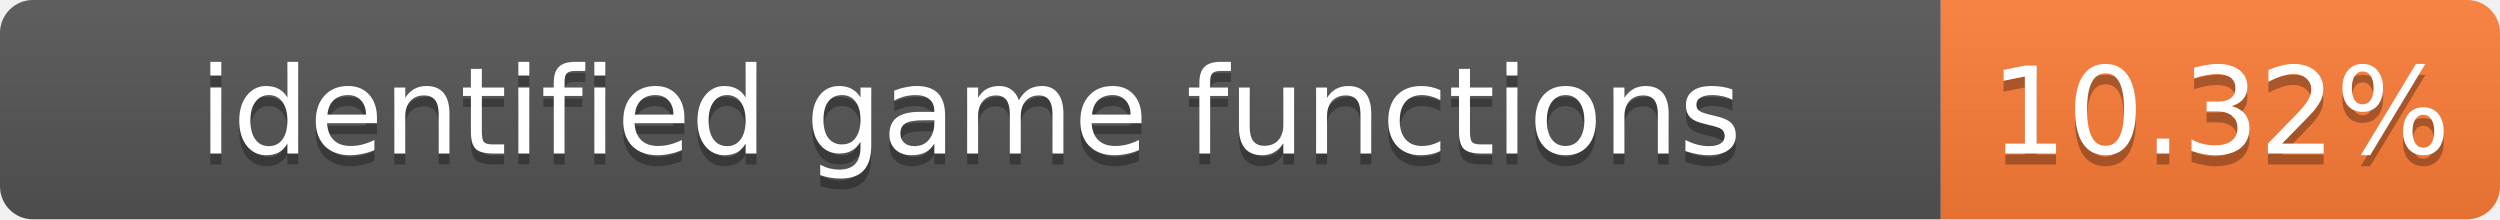
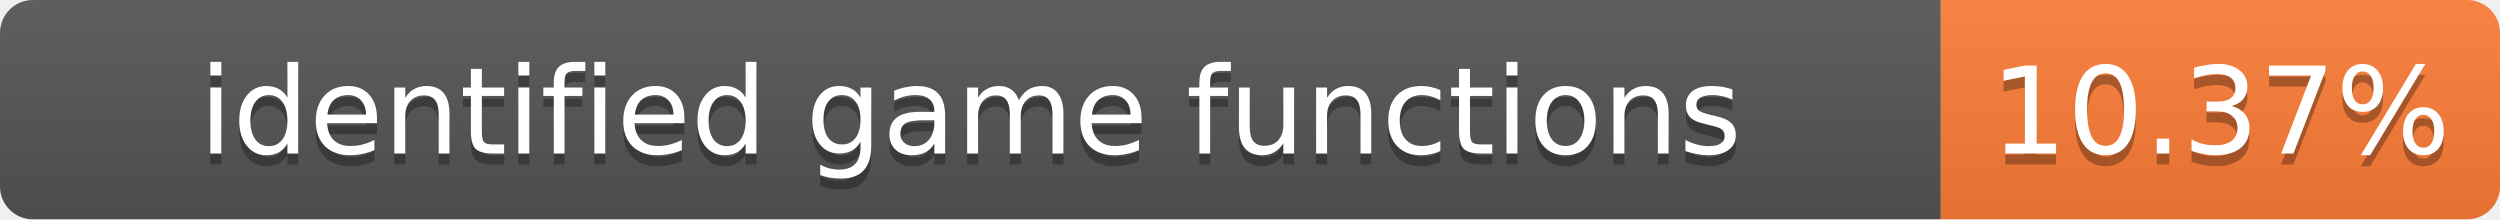
- <svg xmlns="http://www.w3.org/2000/svg" width="228" height="20" role="img" aria-label="identified game functions: 10.32%">
+ <svg xmlns="http://www.w3.org/2000/svg" width="228" height="20" role="img" aria-label="identified game functions: 10.37%">
  <linearGradient id="s" x2="0" y2="100%">
    <stop offset="0" stop-color="#bbb" stop-opacity=".1" />
    <stop offset="1" stop-opacity=".1" />
  </linearGradient>
  <clipPath id="r">
    <rect width="228" height="20" rx="3" fill="#fff" />
  </clipPath>
  <g clip-path="url(#r)">
    <rect width="177" height="20" fill="#555" />
    <rect x="177" width="51" height="20" fill="#fe7d37" />
    <rect width="228" height="20" fill="url(#s)" />
  </g>
  <g fill="#fff" text-anchor="middle" font-family="Verdana,Geneva,DejaVu Sans,sans-serif" font-size="11">
    <text x="88.5" y="15" fill="#010101" fill-opacity=".3">identified game functions</text>
    <text x="88.5" y="14">identified game functions</text>
-     <text x="202.5" y="15" fill="#010101" fill-opacity=".3">10.32%</text>
-     <text x="202.5" y="14">10.32%</text>
+     <text x="202.5" y="15" fill="#010101" fill-opacity=".3">10.37%</text>
+     <text x="202.5" y="14">10.37%</text>
  </g>
</svg>
